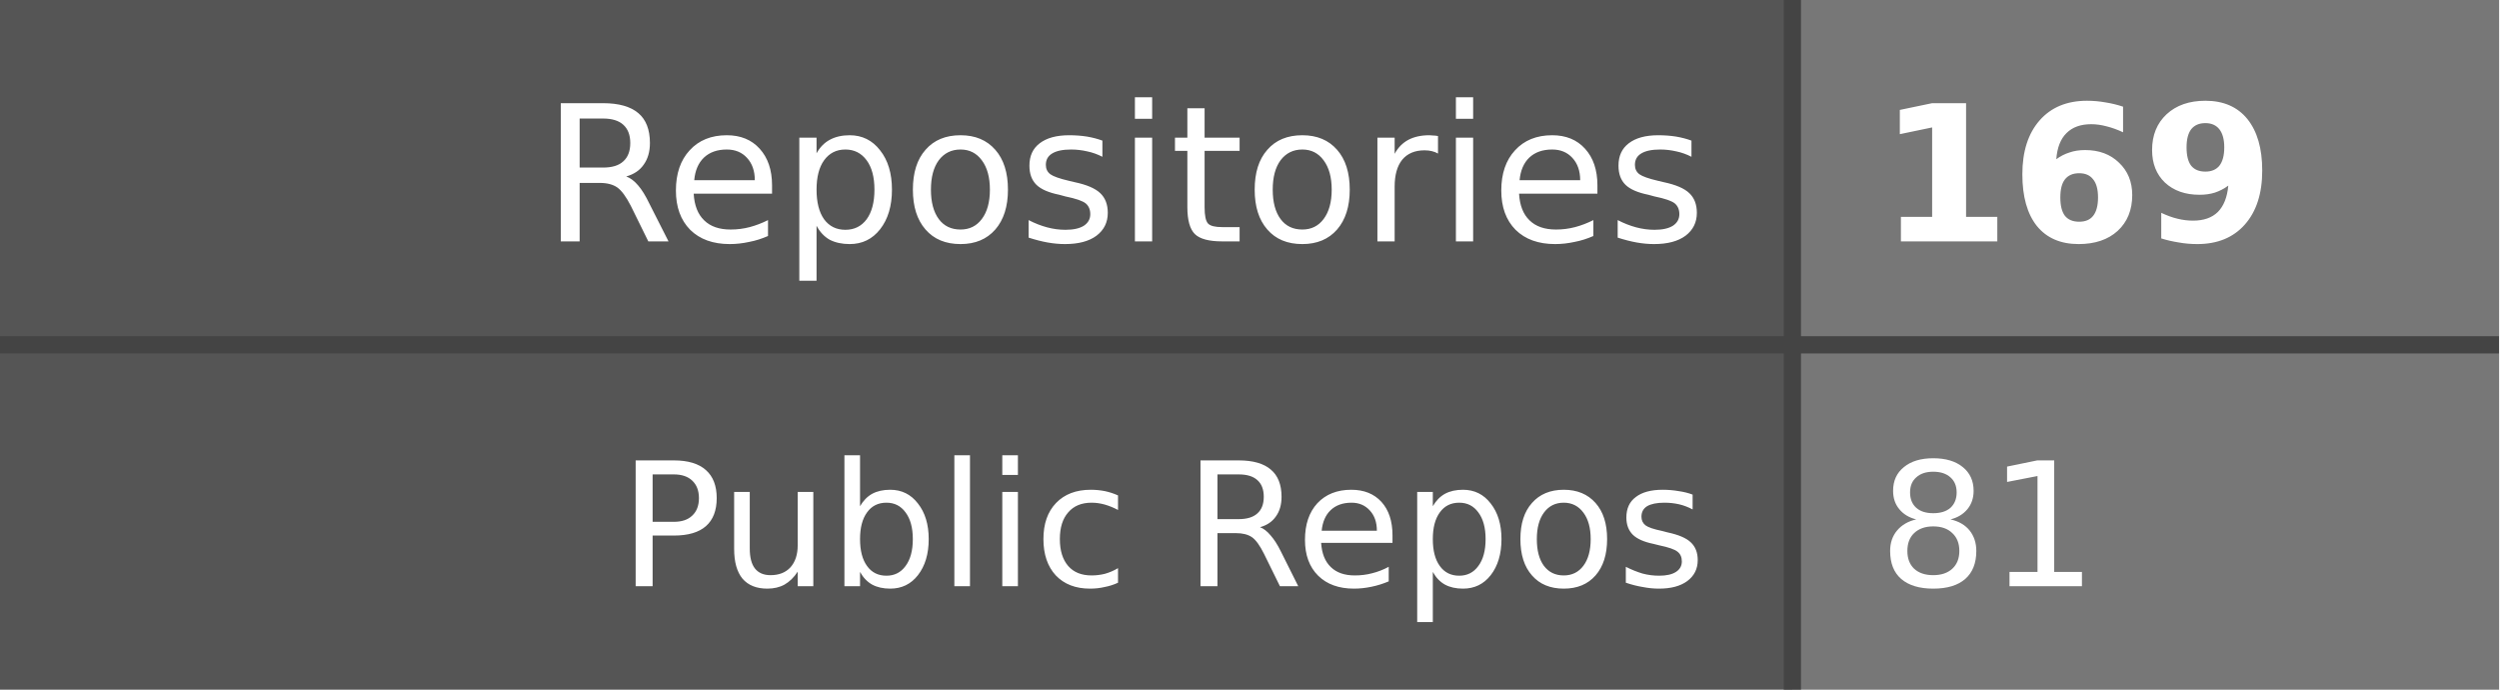
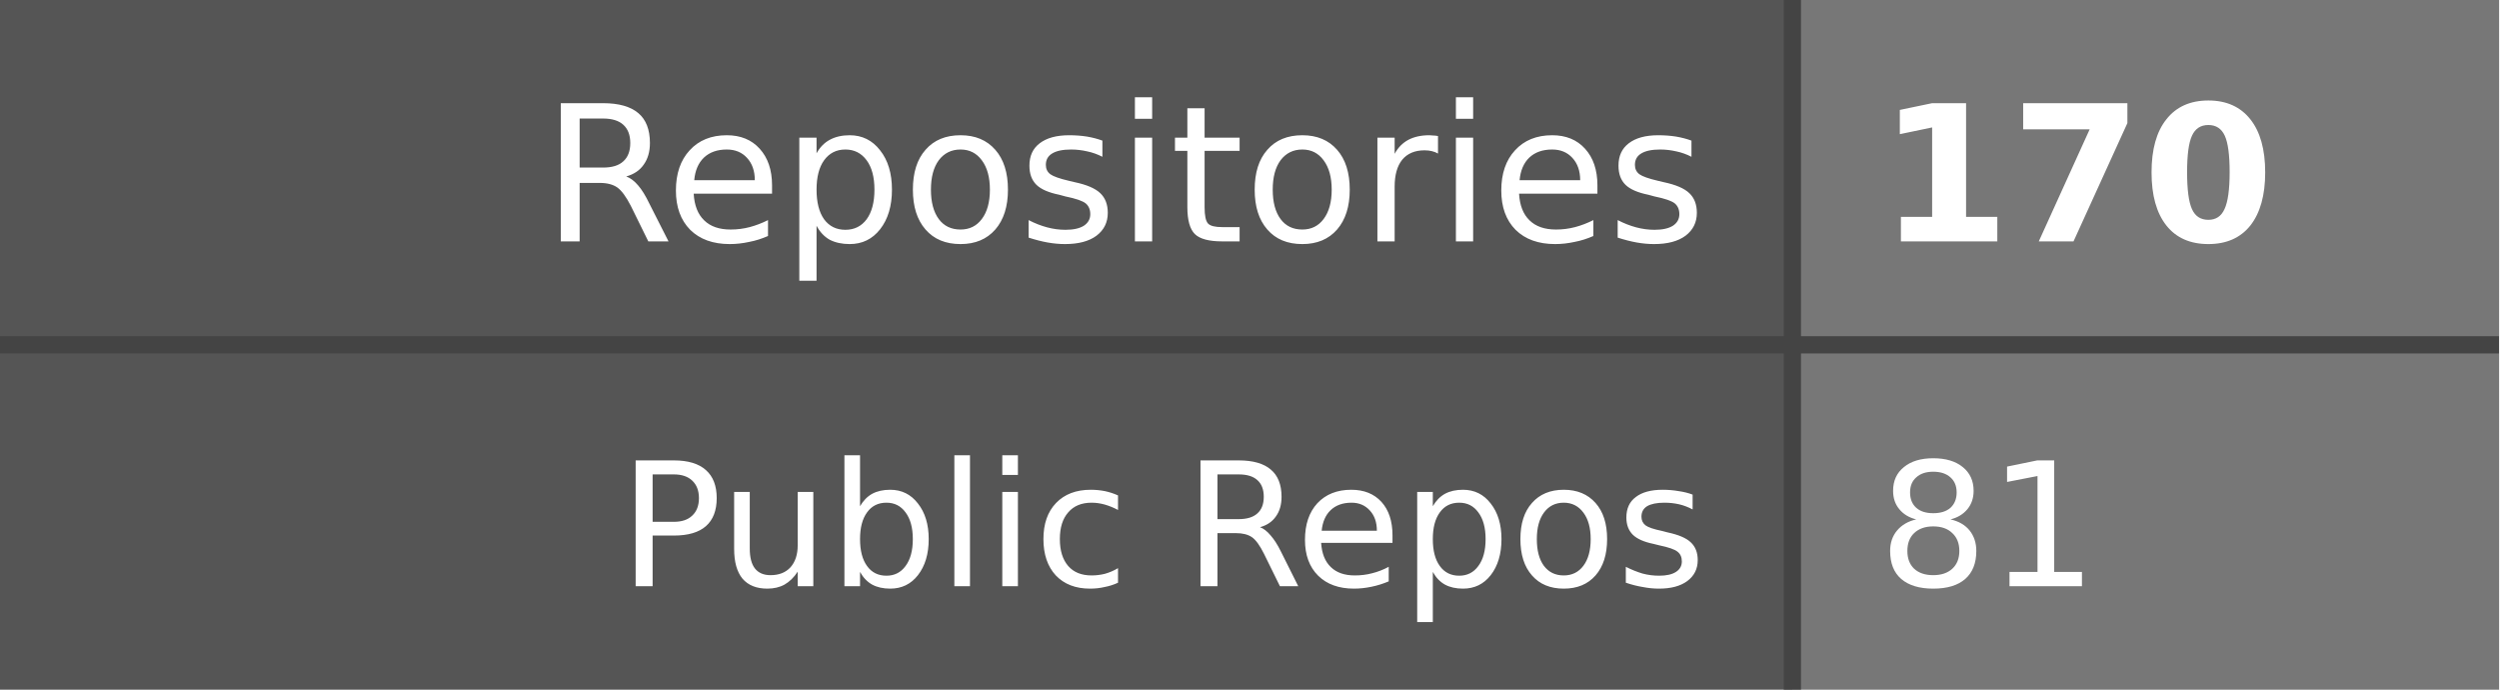
- <svg xmlns="http://www.w3.org/2000/svg" width="145" height="40" role="img" aria-label="Repositories: 169, Public Repos: 81">
+ <svg xmlns="http://www.w3.org/2000/svg" width="145" height="40" role="img" aria-label="Repositories: 170, Public Repos: 81">
  <style>
    .label-bg { fill: #555; }
    .value-bg { fill: #777; }
    .label-text { fill: #fff; }
    .value-text { fill: #fff; }
    .divider { stroke: #444; }
    
    @media (prefers-color-scheme: dark) {
      .label-bg { fill: #2d333b; }
      .value-bg { fill: #444c56; }
      .label-text { fill: #adbac7; }
      .value-text { fill: #cdd9e5; }
      .divider { stroke: #545d68; }
    }
    
    @media (prefers-color-scheme: light) {
      .label-bg { fill: #e1e4e8; }
      .value-bg { fill: #fafbfc; }
      .label-text { fill: #24292e; }
      .value-text { fill: #24292e; }
      .divider { stroke: #d1d5da; }
    }
  </style>
  <rect class="label-bg" width="104" height="20" x="0" y="0" />
  <rect class="value-bg" width="41" height="20" x="104" y="0" />
  <rect class="label-bg" width="104" height="20" x="0" y="20" />
  <rect class="value-bg" width="41" height="20" x="104" y="20" />
  <line class="divider" x1="0" y1="20" x2="145" y2="20" stroke-width="1" />
  <line class="divider" x1="104" y1="0" x2="104" y2="40" stroke-width="1" />
  <g font-family="Verdana,Geneva,DejaVu Sans,sans-serif" text-rendering="geometricPrecision" font-size="11">
    <text class="label-text" x="99" y="14" text-anchor="end">Repositories</text>
-     <text class="value-text" x="109" y="14" text-anchor="start" font-weight="bold">169</text>
+     <text class="value-text" x="109" y="14" text-anchor="start" font-weight="bold">170</text>
    <text class="label-text" x="99" y="34" text-anchor="end" font-size="10">Public Repos</text>
    <text class="value-text" x="109" y="34" text-anchor="start" font-size="10">81</text>
  </g>
</svg>
